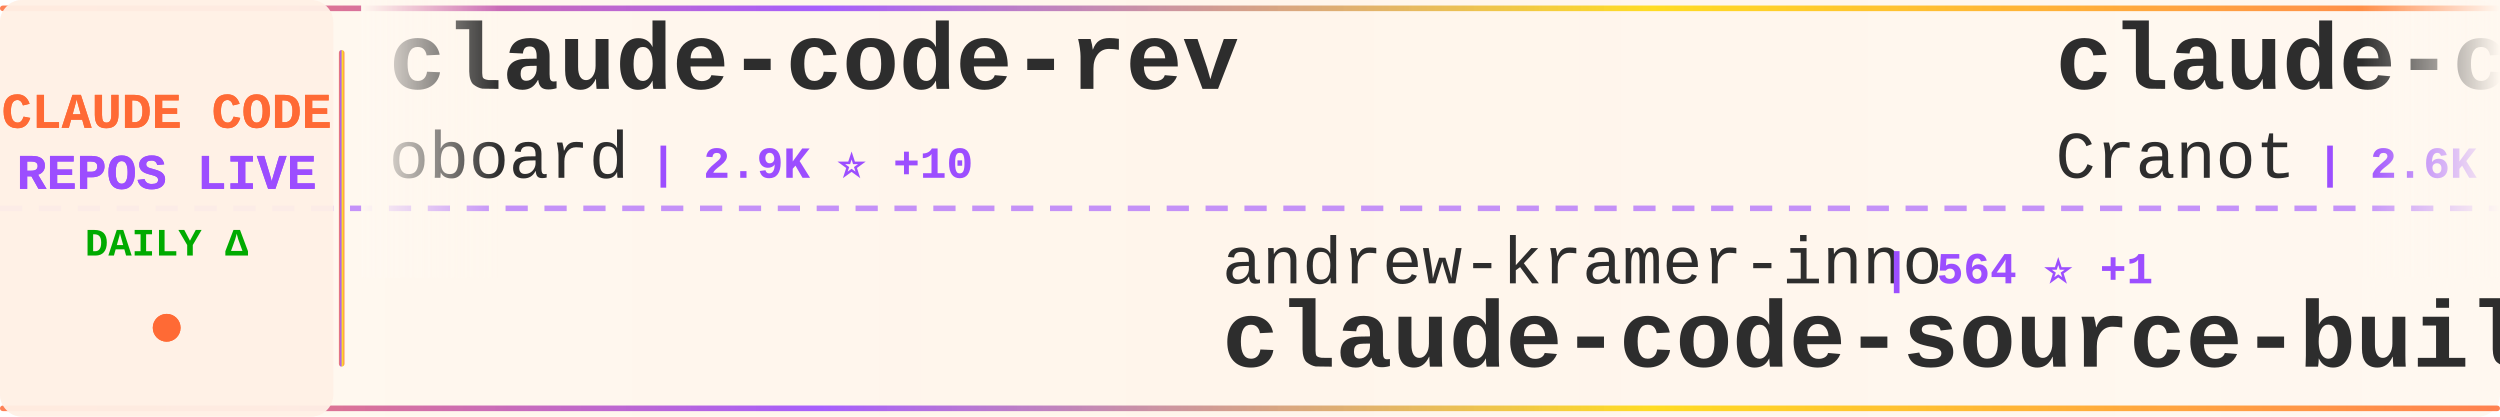
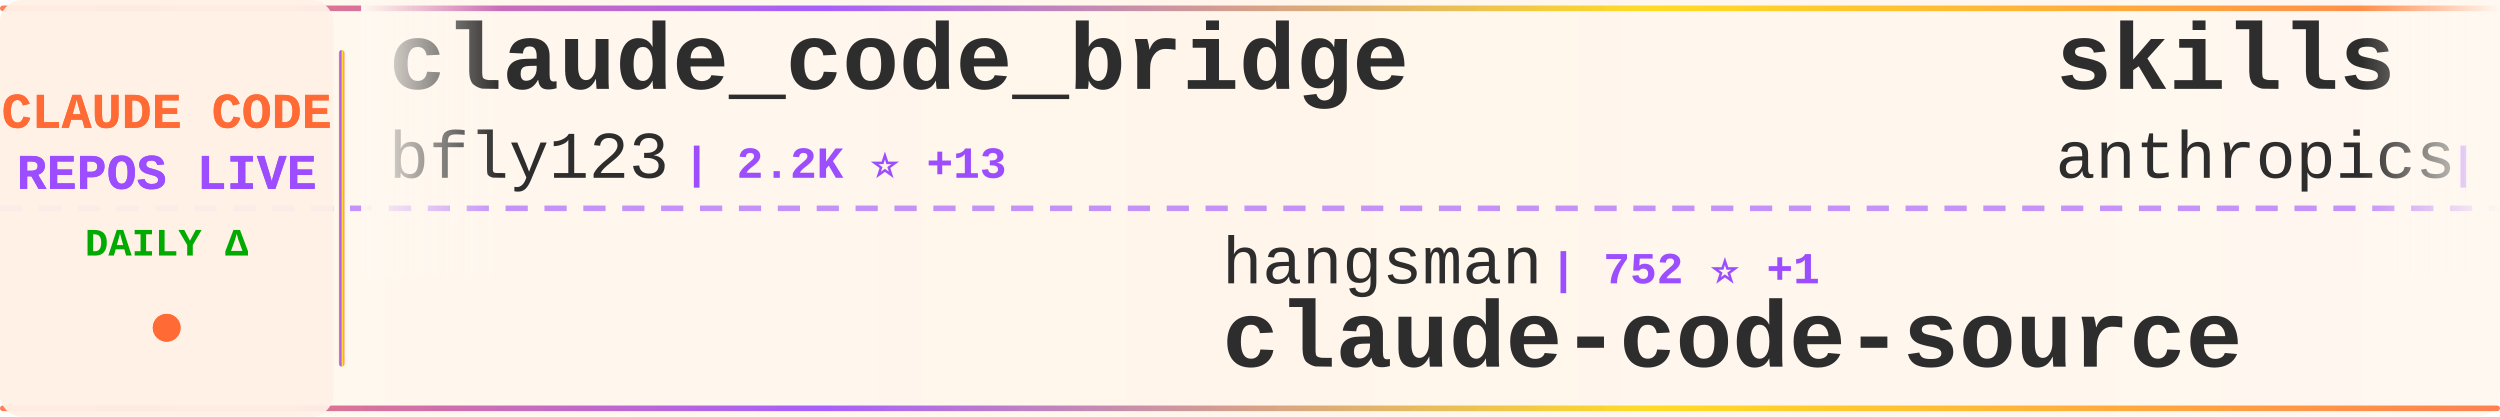
<svg xmlns="http://www.w3.org/2000/svg" width="900" height="150">
  <defs>
    <linearGradient id="tickerBg" x1="0%" y1="0%" x2="100%" y2="0%">
      <stop offset="0%" style="stop-color:#fff8f0;stop-opacity:0.98" />
      <stop offset="50%" style="stop-color:#fff5eb;stop-opacity:1" />
      <stop offset="100%" style="stop-color:#fff8f0;stop-opacity:0.98" />
    </linearGradient>
    <linearGradient id="borderGrad" x1="0%" y1="0%" x2="100%" y2="0%">
      <stop offset="0%" style="stop-color:#FF6B35;stop-opacity:0.85">
        <animate attributeName="stop-opacity" values="0.85;1;0.85" dur="2s" repeatCount="indefinite" />
      </stop>
      <stop offset="33%" style="stop-color:#9C4EFF;stop-opacity:0.9">
        <animate attributeName="stop-opacity" values="0.9;1;0.9" dur="2.2s" repeatCount="indefinite" />
      </stop>
      <stop offset="66%" style="stop-color:#FFD700;stop-opacity:0.85">
        <animate attributeName="stop-opacity" values="0.85;1;0.85" dur="1.8s" repeatCount="indefinite" />
      </stop>
      <stop offset="100%" style="stop-color:#FF6B35;stop-opacity:0.85">
        <animate attributeName="stop-opacity" values="0.85;1;0.85" dur="2s" repeatCount="indefinite" />
      </stop>
    </linearGradient>
    <filter id="textGlow">
      <feGaussianBlur stdDeviation="0.15" result="coloredBlur" />
      <feMerge>
        <feMergeNode in="coloredBlur" />
        <feMergeNode in="SourceGraphic" />
      </feMerge>
    </filter>
    <filter id="metricGlow">
      <feGaussianBlur stdDeviation="0.2" result="coloredBlur" />
      <feMerge>
        <feMergeNode in="coloredBlur" />
        <feMergeNode in="SourceGraphic" />
      </feMerge>
    </filter>
    <linearGradient id="leftFade" x1="0%" y1="0%" x2="100%" y2="0%">
      <stop offset="0%" style="stop-color:#fff8f0;stop-opacity:1" />
      <stop offset="100%" style="stop-color:#fff8f0;stop-opacity:0" />
    </linearGradient>
    <linearGradient id="rightFade" x1="0%" y1="0%" x2="100%" y2="0%">
      <stop offset="0%" style="stop-color:#fff8f0;stop-opacity:0" />
      <stop offset="100%" style="stop-color:#fff8f0;stop-opacity:1" />
    </linearGradient>
  </defs>
  <rect width="900" height="150" fill="url(#tickerBg)" rx="8" />
  <rect x="0" y="2" width="900" height="2" fill="url(#borderGrad)" rx="1" />
  <rect x="0" y="146" width="900" height="2" fill="url(#borderGrad)" rx="1" />
  <line x1="0" y1="75" x2="900" y2="75" stroke="#9C4EFF" stroke-width="2" stroke-dasharray="8 6" opacity="0.6" />
  <rect x="0" y="0" width="120" height="150" fill="#fff0e6" opacity="0.95" rx="8" />
  <text x="60" y="46" font-family="'Courier New', monospace" font-size="18" font-weight="bold" fill="#FF6B35" text-anchor="middle" filter="url(#textGlow)">
    CLAUDE CODE
  </text>
  <text x="60" y="68" font-family="'Courier New', monospace" font-size="18" font-weight="bold" fill="#9C4EFF" text-anchor="middle" filter="url(#textGlow)">
    REPOS LIVE
  </text>
  <text x="60" y="92" font-family="'Courier New', monospace" font-size="14" font-weight="bold" fill="#00aa00" text-anchor="middle">
    DAILY Δ
  </text>
  <circle cx="60" cy="118" r="5" fill="#FF6B35" filter="url(#metricGlow)">
    <animate attributeName="r" values="4;6;4" dur="1.5s" repeatCount="indefinite" />
    <animate attributeName="opacity" values="0.6;1;0.6" dur="1.5s" repeatCount="indefinite" />
  </circle>
  <rect x="122" y="18" width="2" height="114" fill="url(#borderGrad)" rx="1" />
  <clipPath id="tickerClip">
    <rect x="130" y="0" width="770" height="150" />
  </clipPath>
  <g clip-path="url(#tickerClip)">
    <g id="tickerItems">
      <animateTransform attributeName="transform" attributeType="XML" type="translate" from="0 0" to="-3000 0" dur="54s" repeatCount="indefinite" />
      <g transform="translate(0, 0)">
-         <text x="140" y="32" font-family="'Courier New', monospace" font-size="34" font-weight="bold" fill="#2d2d2d">claude-code-rev</text>
-         <text x="140" y="64" font-family="'Courier New', monospace" font-size="24" font-weight="normal" fill="#2d2d2d" opacity="1.0">oboard</text>
-         <text x="234" y="64" font-family="'Courier New', monospace" font-size="16" font-weight="bold" fill="#9C4EFF"> | 2.9K ⭐ +10</text>
+         <text x="140" y="32" font-family="'Courier New', monospace" font-size="34" font-weight="bold" fill="#2d2d2d">claude_code_bridge</text>
+         <text x="140" y="64" font-family="'Courier New', monospace" font-size="24" font-weight="normal" fill="#2d2d2d" opacity="1.0">bfly123</text>
+         <text x="246" y="64" font-family="'Courier New', monospace" font-size="16" font-weight="bold" fill="#9C4EFF"> | 2.2K ⭐ +13</text>
      </g>
      <g transform="translate(300, 0)">
-         <text x="140" y="102" font-family="'Courier New', monospace" font-size="24" font-weight="normal" fill="#2d2d2d" opacity="1.0">andrew-kramer-inno</text>
-         <text x="378" y="102" font-family="'Courier New', monospace" font-size="16" font-weight="bold" fill="#9C4EFF"> | 564 ⭐ +1</text>
-         <text x="140" y="132" font-family="'Courier New', monospace" font-size="34" font-weight="bold" fill="#2d2d2d">claude-code-source-build</text>
+         <text x="140" y="102" font-family="'Courier New', monospace" font-size="24" font-weight="normal" fill="#2d2d2d" opacity="1.0">hangsman</text>
+         <text x="258" y="102" font-family="'Courier New', monospace" font-size="16" font-weight="bold" fill="#9C4EFF"> | 752 ⭐ +1</text>
+         <text x="140" y="132" font-family="'Courier New', monospace" font-size="34" font-weight="bold" fill="#2d2d2d">claude-code-source</text>
      </g>
      <g transform="translate(600, 0)">
-         <text x="140" y="32" font-family="'Courier New', monospace" font-size="34" font-weight="bold" fill="#2d2d2d">claude-code-guide</text>
-         <text x="140" y="64" font-family="'Courier New', monospace" font-size="24" font-weight="normal" fill="#2d2d2d" opacity="1.0">Cranot</text>
-         <text x="234" y="64" font-family="'Courier New', monospace" font-size="16" font-weight="bold" fill="#9C4EFF"> | 2.6K ⭐ +13</text>
+         <text x="140" y="32" font-family="'Courier New', monospace" font-size="34" font-weight="bold" fill="#2d2d2d">skills</text>
+         <text x="140" y="64" font-family="'Courier New', monospace" font-size="24" font-weight="normal" fill="#2d2d2d" opacity="1.0">anthropics</text>
+         <text x="282" y="64" font-family="'Courier New', monospace" font-size="16" font-weight="bold" fill="#9C4EFF"> | 115.4K ⭐ +570</text>
      </g>
      <g transform="translate(900, 0)">
-         <text x="140" y="102" font-family="'Courier New', monospace" font-size="24" font-weight="normal" fill="#2d2d2d" opacity="1.0">davila7</text>
-         <text x="246" y="102" font-family="'Courier New', monospace" font-size="16" font-weight="bold" fill="#9C4EFF"> | 24.5K ⭐ +38</text>
-         <text x="140" y="132" font-family="'Courier New', monospace" font-size="34" font-weight="bold" fill="#2d2d2d">claude-code-templates</text>
+         <text x="140" y="102" font-family="'Courier New', monospace" font-size="24" font-weight="normal" fill="#2d2d2d" opacity="1.0">VoltAgent</text>
+         <text x="270" y="102" font-family="'Courier New', monospace" font-size="16" font-weight="bold" fill="#9C4EFF"> | 17.0K ⭐ +84</text>
+         <text x="140" y="132" font-family="'Courier New', monospace" font-size="34" font-weight="bold" fill="#2d2d2d">awesome-claude-code-suba...</text>
      </g>
      <g transform="translate(1200, 0)">
-         <text x="140" y="32" font-family="'Courier New', monospace" font-size="34" font-weight="bold" fill="#2d2d2d">claude-code-reverse</text>
-         <text x="140" y="64" font-family="'Courier New', monospace" font-size="24" font-weight="normal" fill="#2d2d2d" opacity="1.0">Yuyz0112</text>
-         <text x="258" y="64" font-family="'Courier New', monospace" font-size="16" font-weight="bold" fill="#9C4EFF"> | 2.3K ⭐ +1</text>
+         <text x="140" y="32" font-family="'Courier New', monospace" font-size="34" font-weight="bold" fill="#2d2d2d">Claude-Code</text>
+         <text x="140" y="64" font-family="'Courier New', monospace" font-size="24" font-weight="normal" fill="#2d2d2d" opacity="1.0">pengchengneo</text>
+         <text x="306" y="64" font-family="'Courier New', monospace" font-size="16" font-weight="bold" fill="#9C4EFF"> | 1.1K ⭐ +9</text>
      </g>
      <g transform="translate(1500, 0)">
-         <text x="140" y="102" font-family="'Courier New', monospace" font-size="24" font-weight="normal" fill="#2d2d2d" opacity="1.0">AprilNEA</text>
-         <text x="258" y="102" font-family="'Courier New', monospace" font-size="16" font-weight="bold" fill="#9C4EFF"> | 370 ⭐</text>
+         <text x="140" y="102" font-family="'Courier New', monospace" font-size="24" font-weight="normal" fill="#2d2d2d" opacity="1.0">fuergaosi233</text>
+         <text x="306" y="102" font-family="'Courier New', monospace" font-size="16" font-weight="bold" fill="#9C4EFF"> | 2.4K ⭐ +8</text>
+         <text x="140" y="132" font-family="'Courier New', monospace" font-size="34" font-weight="bold" fill="#2d2d2d">claude-code-proxy</text>
+       </g>
+       <g transform="translate(1800, 0)">
+         <text x="140" y="32" font-family="'Courier New', monospace" font-size="34" font-weight="bold" fill="#2d2d2d">claude-code</text>
+         <text x="140" y="64" font-family="'Courier New', monospace" font-size="24" font-weight="normal" fill="#2d2d2d" opacity="1.0">chiragjoshi12</text>
+         <text x="318" y="64" font-family="'Courier New', monospace" font-size="16" font-weight="bold" fill="#9C4EFF"> | 184 ⭐ +1</text>
+       </g>
+       <g transform="translate(2100, 0)">
+         <text x="140" y="102" font-family="'Courier New', monospace" font-size="24" font-weight="normal" fill="#2d2d2d" opacity="1.0">Maciek-roboblog</text>
+         <text x="342" y="102" font-family="'Courier New', monospace" font-size="16" font-weight="bold" fill="#9C4EFF"> | 7.5K ⭐ +19</text>
+         <text x="140" y="132" font-family="'Courier New', monospace" font-size="34" font-weight="bold" fill="#2d2d2d">Claude-Code-Usage-Monito...</text>
+       </g>
+       <g transform="translate(2400, 0)">
+         <text x="140" y="32" font-family="'Courier New', monospace" font-size="34" font-weight="bold" fill="#2d2d2d">claude-code-rust</text>
+         <text x="140" y="64" font-family="'Courier New', monospace" font-size="24" font-weight="normal" fill="#2d2d2d" opacity="1.0">lorryjovens-hub</text>
+         <text x="342" y="64" font-family="'Courier New', monospace" font-size="16" font-weight="bold" fill="#9C4EFF"> | 1.3K ⭐ +11</text>
+       </g>
+       <g transform="translate(2700, 0)">
+         <text x="140" y="102" font-family="'Courier New', monospace" font-size="24" font-weight="normal" fill="#2d2d2d" opacity="1.0">anthropics</text>
+         <text x="282" y="102" font-family="'Courier New', monospace" font-size="16" font-weight="bold" fill="#9C4EFF"> | 4.2K ⭐ +12</text>
+         <text x="140" y="132" font-family="'Courier New', monospace" font-size="34" font-weight="bold" fill="#2d2d2d">claude-code-security-rev...</text>
+       </g>
+       <g transform="translate(3000, 0)">
+         <text x="140" y="32" font-family="'Courier New', monospace" font-size="34" font-weight="bold" fill="#2d2d2d">claude_code_bridge</text>
+         <text x="140" y="64" font-family="'Courier New', monospace" font-size="24" font-weight="normal" fill="#2d2d2d" opacity="1.0">bfly123</text>
+         <text x="246" y="64" font-family="'Courier New', monospace" font-size="16" font-weight="bold" fill="#9C4EFF"> | 2.2K ⭐ +13</text>
+       </g>
+       <g transform="translate(3300, 0)">
+         <text x="140" y="102" font-family="'Courier New', monospace" font-size="24" font-weight="normal" fill="#2d2d2d" opacity="1.0">hangsman</text>
+         <text x="258" y="102" font-family="'Courier New', monospace" font-size="16" font-weight="bold" fill="#9C4EFF"> | 752 ⭐ +1</text>
        <text x="140" y="132" font-family="'Courier New', monospace" font-size="34" font-weight="bold" fill="#2d2d2d">claude-code-source</text>
      </g>
-       <g transform="translate(1800, 0)">
-         <text x="140" y="32" font-family="'Courier New', monospace" font-size="34" font-weight="bold" fill="#2d2d2d">claude-code-source-code-...</text>
-         <text x="140" y="64" font-family="'Courier New', monospace" font-size="24" font-weight="normal" fill="#2d2d2d" opacity="1.0">ghuntley</text>
-         <text x="258" y="64" font-family="'Courier New', monospace" font-size="16" font-weight="bold" fill="#9C4EFF"> | 972 ⭐ +1</text>
-       </g>
-       <g transform="translate(2100, 0)">
-         <text x="140" y="102" font-family="'Courier New', monospace" font-size="24" font-weight="normal" fill="#2d2d2d" opacity="1.0">T-Lab-CUHKSZ</text>
-         <text x="306" y="102" font-family="'Courier New', monospace" font-size="16" font-weight="bold" fill="#9C4EFF"> | 288 ⭐ +1</text>
-         <text x="140" y="132" font-family="'Courier New', monospace" font-size="34" font-weight="bold" fill="#2d2d2d">claude-code</text>
-       </g>
-       <g transform="translate(2400, 0)">
-         <text x="140" y="32" font-family="'Courier New', monospace" font-size="34" font-weight="bold" fill="#2d2d2d">claude-code-prompts</text>
-         <text x="140" y="64" font-family="'Courier New', monospace" font-size="24" font-weight="normal" fill="#2d2d2d" opacity="1.0">repowise-dev</text>
-         <text x="306" y="64" font-family="'Courier New', monospace" font-size="16" font-weight="bold" fill="#9C4EFF"> | 918 ⭐ +9</text>
-       </g>
-       <g transform="translate(2700, 0)">
-         <text x="140" y="102" font-family="'Courier New', monospace" font-size="24" font-weight="normal" fill="#2d2d2d" opacity="1.0">Donchitos</text>
-         <text x="270" y="102" font-family="'Courier New', monospace" font-size="16" font-weight="bold" fill="#9C4EFF"> | 8.7K ⭐ +85</text>
-         <text x="140" y="132" font-family="'Courier New', monospace" font-size="34" font-weight="bold" fill="#2d2d2d">Claude-Code-Game-Studios</text>
-       </g>
-       <g transform="translate(3000, 0)">
-         <text x="140" y="32" font-family="'Courier New', monospace" font-size="34" font-weight="bold" fill="#2d2d2d">claude-code-rev</text>
-         <text x="140" y="64" font-family="'Courier New', monospace" font-size="24" font-weight="normal" fill="#2d2d2d" opacity="1.0">oboard</text>
-         <text x="234" y="64" font-family="'Courier New', monospace" font-size="16" font-weight="bold" fill="#9C4EFF"> | 2.9K ⭐ +10</text>
-       </g>
-       <g transform="translate(3300, 0)">
-         <text x="140" y="102" font-family="'Courier New', monospace" font-size="24" font-weight="normal" fill="#2d2d2d" opacity="1.0">andrew-kramer-inno</text>
-         <text x="378" y="102" font-family="'Courier New', monospace" font-size="16" font-weight="bold" fill="#9C4EFF"> | 564 ⭐ +1</text>
-         <text x="140" y="132" font-family="'Courier New', monospace" font-size="34" font-weight="bold" fill="#2d2d2d">claude-code-source-build</text>
-       </g>
      <g transform="translate(3600, 0)">
-         <text x="140" y="32" font-family="'Courier New', monospace" font-size="34" font-weight="bold" fill="#2d2d2d">claude-code-guide</text>
-         <text x="140" y="64" font-family="'Courier New', monospace" font-size="24" font-weight="normal" fill="#2d2d2d" opacity="1.0">Cranot</text>
-         <text x="234" y="64" font-family="'Courier New', monospace" font-size="16" font-weight="bold" fill="#9C4EFF"> | 2.6K ⭐ +13</text>
+         <text x="140" y="32" font-family="'Courier New', monospace" font-size="34" font-weight="bold" fill="#2d2d2d">skills</text>
+         <text x="140" y="64" font-family="'Courier New', monospace" font-size="24" font-weight="normal" fill="#2d2d2d" opacity="1.0">anthropics</text>
+         <text x="282" y="64" font-family="'Courier New', monospace" font-size="16" font-weight="bold" fill="#9C4EFF"> | 115.4K ⭐ +570</text>
      </g>
      <g transform="translate(3900, 0)">
-         <text x="140" y="102" font-family="'Courier New', monospace" font-size="24" font-weight="normal" fill="#2d2d2d" opacity="1.0">davila7</text>
-         <text x="246" y="102" font-family="'Courier New', monospace" font-size="16" font-weight="bold" fill="#9C4EFF"> | 24.5K ⭐ +38</text>
-         <text x="140" y="132" font-family="'Courier New', monospace" font-size="34" font-weight="bold" fill="#2d2d2d">claude-code-templates</text>
+         <text x="140" y="102" font-family="'Courier New', monospace" font-size="24" font-weight="normal" fill="#2d2d2d" opacity="1.0">VoltAgent</text>
+         <text x="270" y="102" font-family="'Courier New', monospace" font-size="16" font-weight="bold" fill="#9C4EFF"> | 17.0K ⭐ +84</text>
+         <text x="140" y="132" font-family="'Courier New', monospace" font-size="34" font-weight="bold" fill="#2d2d2d">awesome-claude-code-suba...</text>
      </g>
    </g>
  </g>
  <rect x="130" y="0" width="50" height="100" fill="url(#leftFade)" />
  <rect x="850" y="0" width="50" height="100" fill="url(#rightFade)" />
</svg>
